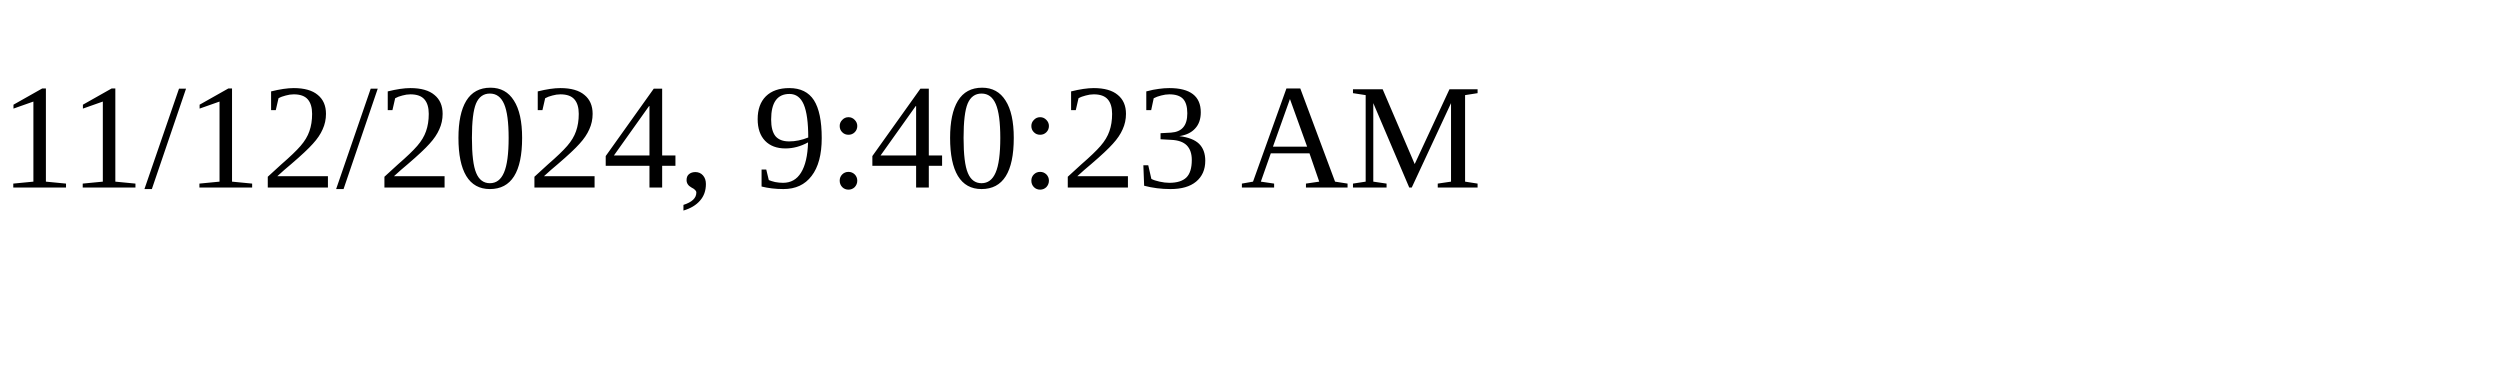
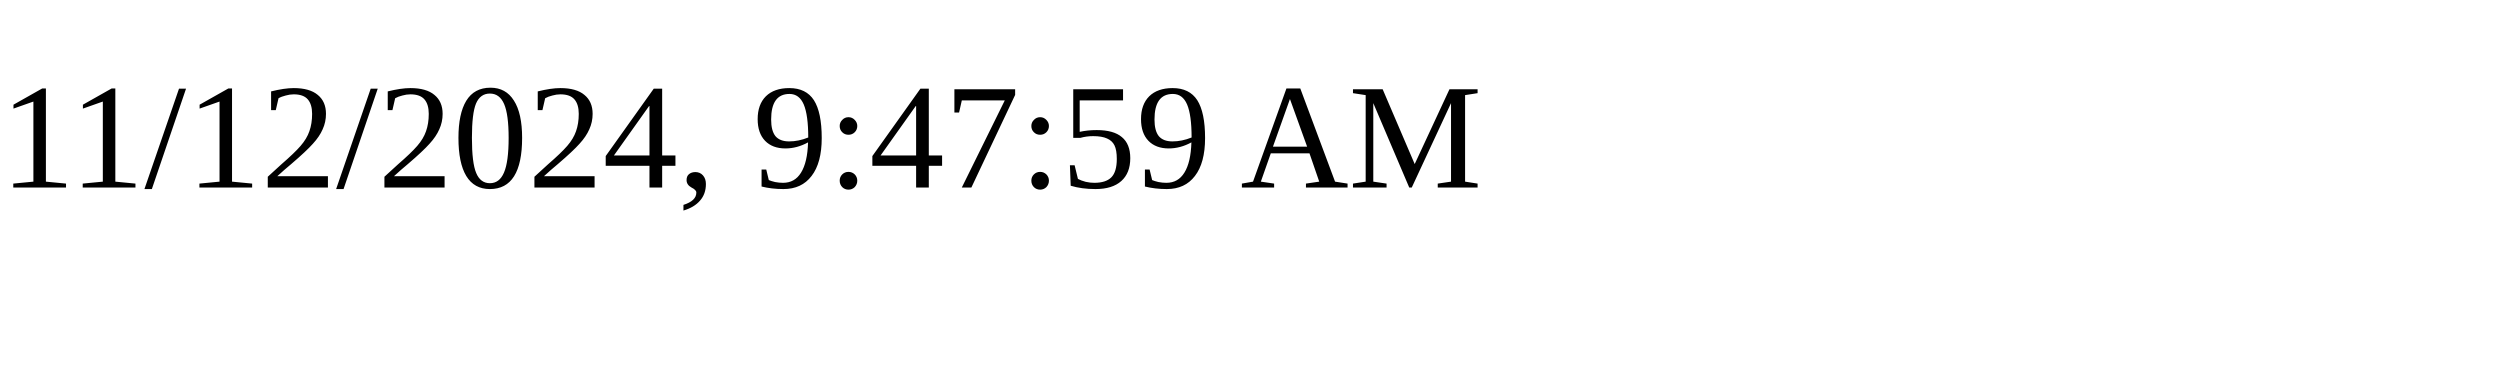
<svg xmlns="http://www.w3.org/2000/svg" height="30" width="200">
-   <text x="0" y="15">11/12/2024, 9:40:23 AM</text>
+   <text x="0" y="15">11/12/2024, 9:47:59 AM</text>
</svg>
